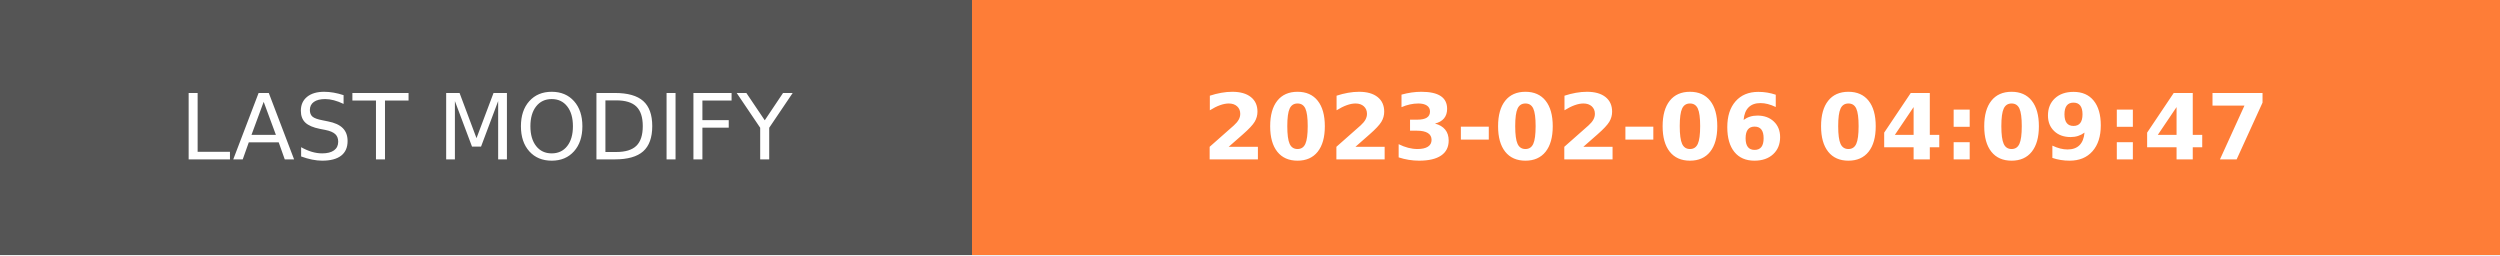
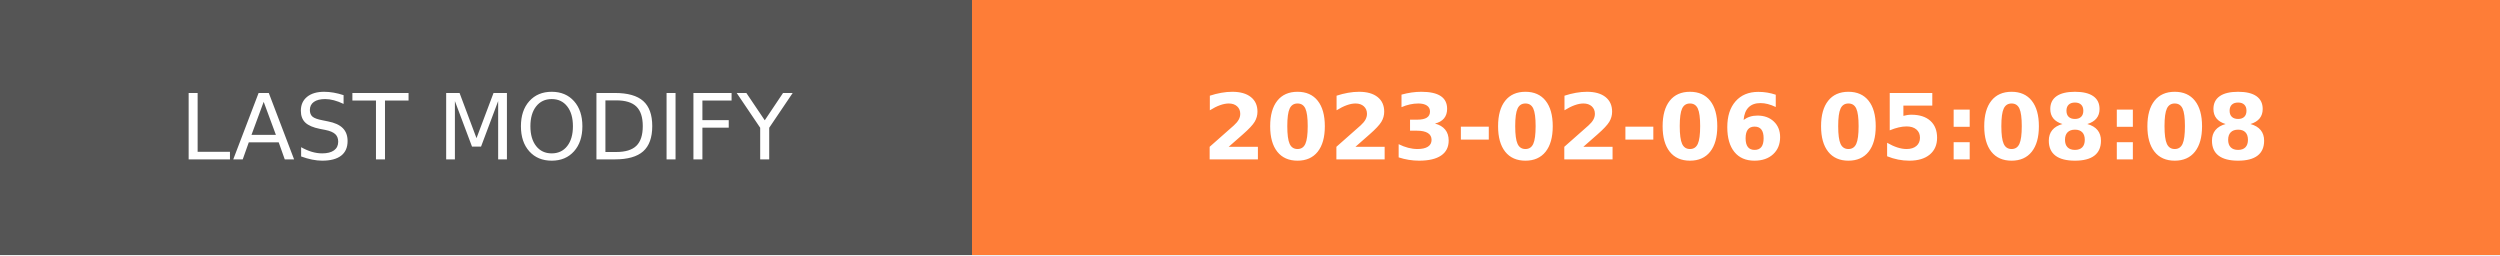
- <svg xmlns="http://www.w3.org/2000/svg" width="274.5" height="28" role="img" aria-label="LAST MODIFY: 2023-02-06 04:09:47">
+ <svg xmlns="http://www.w3.org/2000/svg" width="274.5" height="28" role="img" aria-label="LAST MODIFY: 2023-02-06 05:08:08">
  <g shape-rendering="crispEdges">
    <rect width="106.75" height="28" fill="#555" />
    <rect x="106.75" width="167.75" height="28" fill="#fe7d37" />
  </g>
  <g fill="#fff" text-anchor="middle" font-family="Verdana,Geneva,DejaVu Sans,sans-serif" text-rendering="geometricPrecision" font-size="100">
    <text transform="scale(.1)" x="533.75" y="175" textLength="827.5" fill="#fff">LAST MODIFY</text>
-     <text transform="scale(.1)" x="1906.25" y="175" textLength="1437.5" fill="#fff" font-weight="bold">2023-02-06 04:09:47</text>
+     <text transform="scale(.1)" x="1906.25" y="175" textLength="1437.5" fill="#fff" font-weight="bold">2023-02-06 05:08:08</text>
  </g>
</svg>
